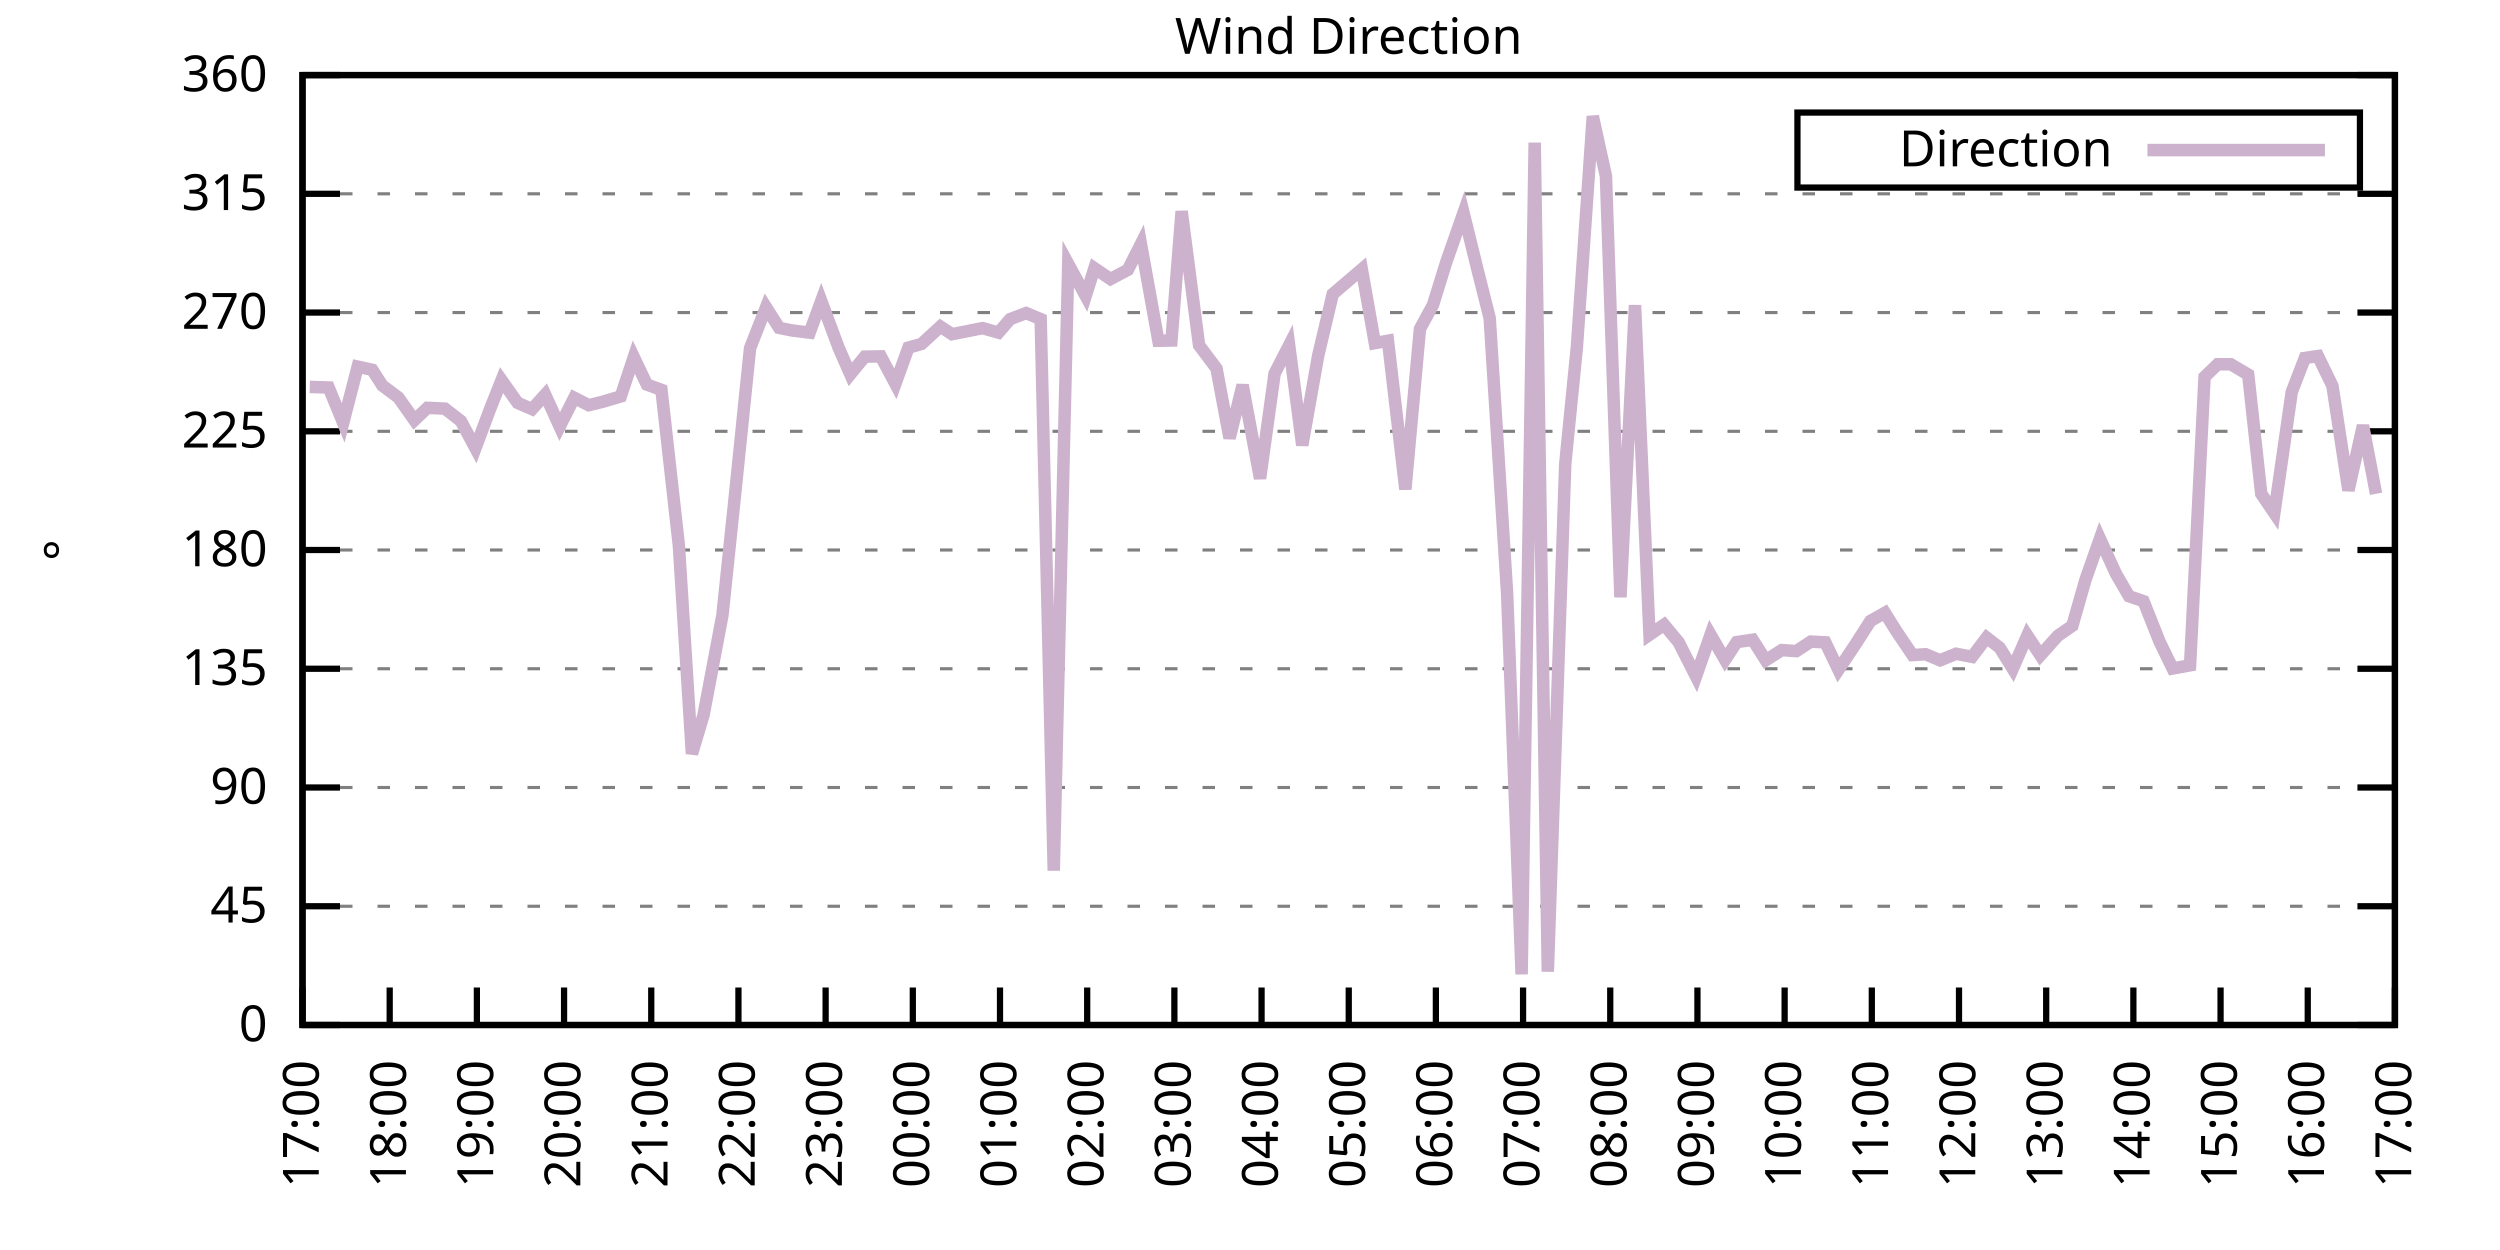
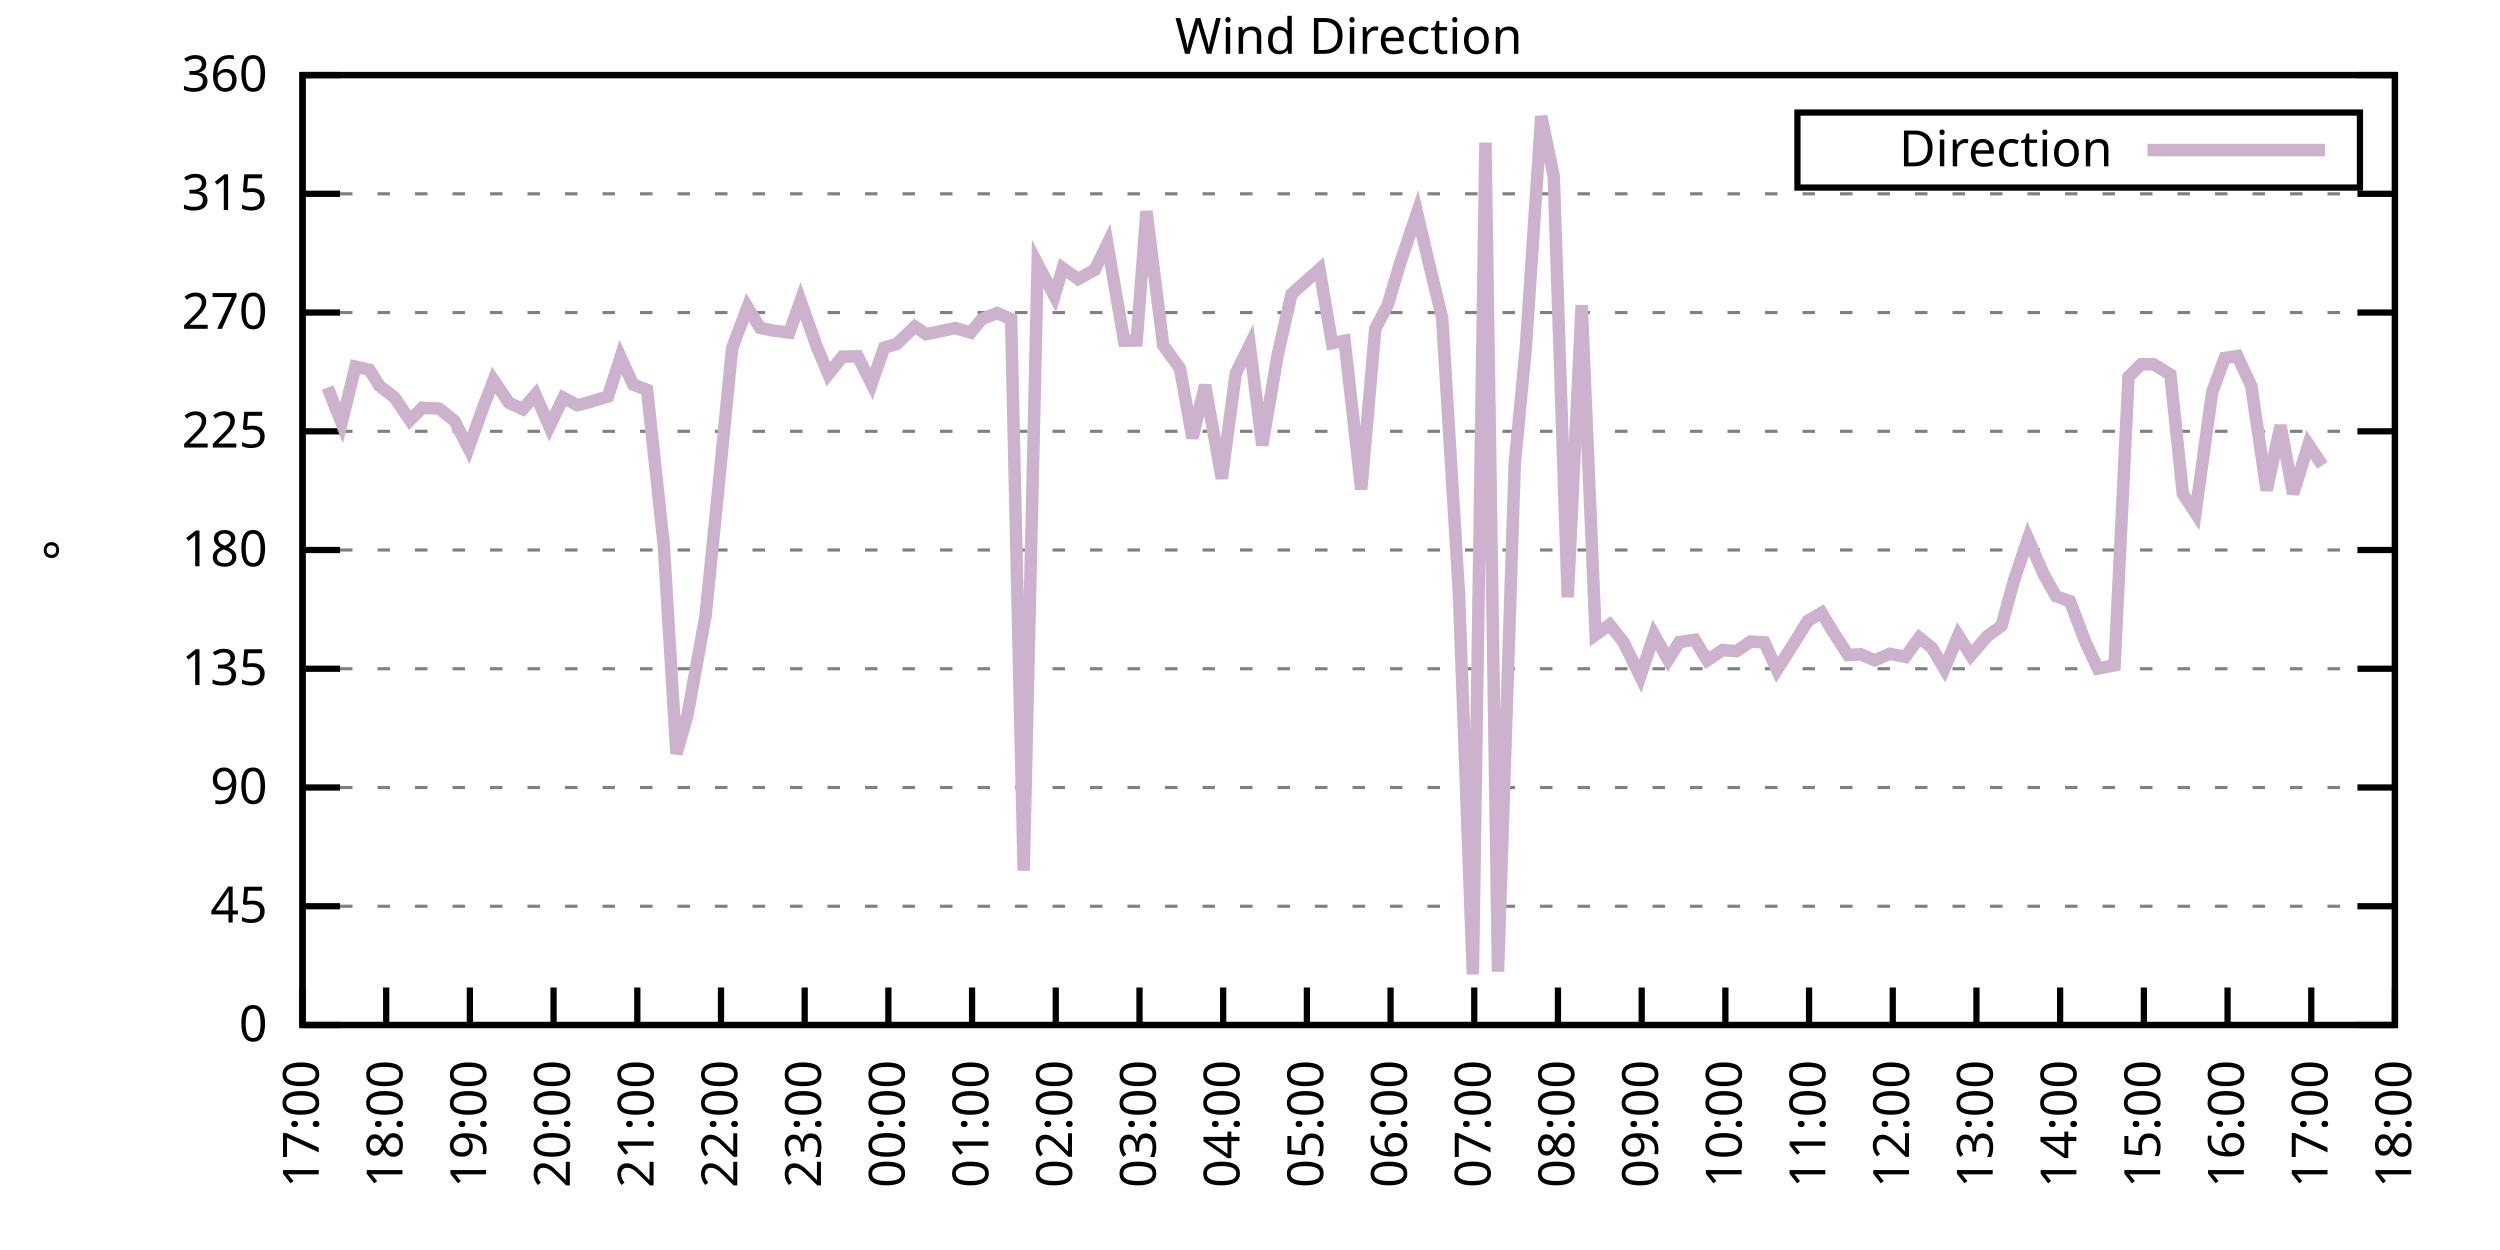
<svg xmlns="http://www.w3.org/2000/svg" xmlns:xlink="http://www.w3.org/1999/xlink" width="400" height="200" viewBox="0 0 400 200">
  <g id="gnuplot_canvas">
    <rect x="0" y="0" width="400" height="200" fill="none" />
    <defs>
      <circle id="gpDot" r="0.5" stroke-width="0.5" stroke="currentColor" />
      <path id="gpPt0" stroke-width="0.333" stroke="currentColor" d="M-1,0 h2 M0,-1 v2" />
      <path id="gpPt1" stroke-width="0.333" stroke="currentColor" d="M-1,-1 L1,1 M1,-1 L-1,1" />
      <path id="gpPt2" stroke-width="0.333" stroke="currentColor" d="M-1,0 L1,0 M0,-1 L0,1 M-1,-1 L1,1 M-1,1 L1,-1" />
      <rect id="gpPt3" stroke-width="0.333" stroke="currentColor" x="-1" y="-1" width="2" height="2" />
      <rect id="gpPt4" stroke-width="0.333" stroke="currentColor" fill="currentColor" x="-1" y="-1" width="2" height="2" />
      <circle id="gpPt5" stroke-width="0.333" stroke="currentColor" cx="0" cy="0" r="1" />
      <use xlink:href="#gpPt5" id="gpPt6" fill="currentColor" stroke="none" />
      <path id="gpPt7" stroke-width="0.333" stroke="currentColor" d="M0,-1.33 L-1.33,0.67 L1.33,0.67 z" />
      <use xlink:href="#gpPt7" id="gpPt8" fill="currentColor" stroke="none" />
      <use xlink:href="#gpPt7" id="gpPt9" stroke="currentColor" transform="rotate(180)" />
      <use xlink:href="#gpPt9" id="gpPt10" fill="currentColor" stroke="none" />
      <use xlink:href="#gpPt3" id="gpPt11" stroke="currentColor" transform="rotate(45)" />
      <use xlink:href="#gpPt11" id="gpPt12" fill="currentColor" stroke="none" />
      <path id="gpPt13" stroke-width="0.333" stroke="currentColor" d="M0,1.330 L1.265,0.411 L0.782,-1.067 L-0.782,-1.076 L-1.265,0.411 z" />
      <use xlink:href="#gpPt13" id="gpPt14" fill="currentColor" stroke="none" />
      <filter id="textbox" filterUnits="objectBoundingBox" x="0" y="0" height="1" width="1">
        <feFlood flood-color="white" flood-opacity="1" result="bgnd" />
        <feComposite in="SourceGraphic" in2="bgnd" operator="atop" />
      </filter>
      <filter id="greybox" filterUnits="objectBoundingBox" x="0" y="0" height="1" width="1">
        <feFlood flood-color="lightgrey" flood-opacity="1" result="grey" />
        <feComposite in="SourceGraphic" in2="grey" operator="atop" />
      </filter>
    </defs>
    <g fill="none" color="white" stroke="currentColor" stroke-width="1.00" stroke-linecap="butt" stroke-linejoin="miter">
</g>
    <g fill="none" color="black" stroke="currentColor" stroke-width="1.00" stroke-linecap="butt" stroke-linejoin="miter">
      <g stroke="none" shape-rendering="crispEdges">
        <polygon fill="rgb(255, 255, 255)" points="48.40,164.00 383.18,164.00 383.18,12.02 48.40,12.02 " />
      </g>
    </g>
    <g fill="none" color="black" stroke="currentColor" stroke-width="1.00" stroke-linecap="butt" stroke-linejoin="miter">
</g>
    <g fill="none" color="black" stroke="black" stroke-width="0.50" stroke-linecap="butt" stroke-linejoin="miter">
</g>
    <g fill="none" color="gray" stroke="currentColor" stroke-width="0.50" stroke-linecap="butt" stroke-linejoin="miter">
      <path stroke="gray" stroke-dasharray="2,4" class="gridline" d="M48.40,164.00 L383.19,164.00  " />
    </g>
    <g fill="none" color="gray" stroke="gray" stroke-width="1.00" stroke-linecap="butt" stroke-linejoin="miter">
</g>
    <g fill="none" color="black" stroke="currentColor" stroke-width="1.00" stroke-linecap="butt" stroke-linejoin="miter">
      <path stroke="black" d="M48.40,164.00 L54.40,164.00 M383.19,164.00 L377.19,164.00  " />
      <g transform="translate(42.80,166.60)" stroke="none" fill="black" font-family="Sans" font-size="8.00" text-anchor="end">
        <text>
          <tspan font-family="Sans"> 0</tspan>
        </text>
      </g>
    </g>
    <g fill="none" color="black" stroke="currentColor" stroke-width="1.00" stroke-linecap="butt" stroke-linejoin="miter">
</g>
    <g fill="none" color="black" stroke="black" stroke-width="0.50" stroke-linecap="butt" stroke-linejoin="miter">
</g>
    <g fill="none" color="gray" stroke="currentColor" stroke-width="0.50" stroke-linecap="butt" stroke-linejoin="miter">
      <path stroke="gray" stroke-dasharray="2,4" class="gridline" d="M48.40,145.00 L383.19,145.00  " />
    </g>
    <g fill="none" color="gray" stroke="gray" stroke-width="1.00" stroke-linecap="butt" stroke-linejoin="miter">
</g>
    <g fill="none" color="black" stroke="currentColor" stroke-width="1.00" stroke-linecap="butt" stroke-linejoin="miter">
      <path stroke="black" d="M48.40,145.00 L54.40,145.00 M383.19,145.00 L377.19,145.00  " />
      <g transform="translate(42.80,147.60)" stroke="none" fill="black" font-family="Sans" font-size="8.00" text-anchor="end">
        <text>
          <tspan font-family="Sans"> 45</tspan>
        </text>
      </g>
    </g>
    <g fill="none" color="black" stroke="currentColor" stroke-width="1.00" stroke-linecap="butt" stroke-linejoin="miter">
</g>
    <g fill="none" color="black" stroke="black" stroke-width="0.50" stroke-linecap="butt" stroke-linejoin="miter">
</g>
    <g fill="none" color="gray" stroke="currentColor" stroke-width="0.50" stroke-linecap="butt" stroke-linejoin="miter">
      <path stroke="gray" stroke-dasharray="2,4" class="gridline" d="M48.40,126.00 L383.19,126.00  " />
    </g>
    <g fill="none" color="gray" stroke="gray" stroke-width="1.00" stroke-linecap="butt" stroke-linejoin="miter">
</g>
    <g fill="none" color="black" stroke="currentColor" stroke-width="1.00" stroke-linecap="butt" stroke-linejoin="miter">
      <path stroke="black" d="M48.40,126.00 L54.40,126.00 M383.19,126.00 L377.19,126.00  " />
      <g transform="translate(42.80,128.60)" stroke="none" fill="black" font-family="Sans" font-size="8.00" text-anchor="end">
        <text>
          <tspan font-family="Sans"> 90</tspan>
        </text>
      </g>
    </g>
    <g fill="none" color="black" stroke="currentColor" stroke-width="1.00" stroke-linecap="butt" stroke-linejoin="miter">
</g>
    <g fill="none" color="black" stroke="black" stroke-width="0.50" stroke-linecap="butt" stroke-linejoin="miter">
</g>
    <g fill="none" color="gray" stroke="currentColor" stroke-width="0.50" stroke-linecap="butt" stroke-linejoin="miter">
      <path stroke="gray" stroke-dasharray="2,4" class="gridline" d="M48.40,107.00 L383.19,107.00  " />
    </g>
    <g fill="none" color="gray" stroke="gray" stroke-width="1.00" stroke-linecap="butt" stroke-linejoin="miter">
</g>
    <g fill="none" color="black" stroke="currentColor" stroke-width="1.00" stroke-linecap="butt" stroke-linejoin="miter">
      <path stroke="black" d="M48.40,107.00 L54.40,107.00 M383.19,107.00 L377.19,107.00  " />
      <g transform="translate(42.80,109.60)" stroke="none" fill="black" font-family="Sans" font-size="8.00" text-anchor="end">
        <text>
          <tspan font-family="Sans"> 135</tspan>
        </text>
      </g>
    </g>
    <g fill="none" color="black" stroke="currentColor" stroke-width="1.00" stroke-linecap="butt" stroke-linejoin="miter">
</g>
    <g fill="none" color="black" stroke="black" stroke-width="0.50" stroke-linecap="butt" stroke-linejoin="miter">
</g>
    <g fill="none" color="gray" stroke="currentColor" stroke-width="0.50" stroke-linecap="butt" stroke-linejoin="miter">
      <path stroke="gray" stroke-dasharray="2,4" class="gridline" d="M48.40,88.00 L383.19,88.00  " />
    </g>
    <g fill="none" color="gray" stroke="gray" stroke-width="1.00" stroke-linecap="butt" stroke-linejoin="miter">
</g>
    <g fill="none" color="black" stroke="currentColor" stroke-width="1.00" stroke-linecap="butt" stroke-linejoin="miter">
      <path stroke="black" d="M48.40,88.00 L54.40,88.00 M383.19,88.00 L377.19,88.00  " />
      <g transform="translate(42.80,90.60)" stroke="none" fill="black" font-family="Sans" font-size="8.00" text-anchor="end">
        <text>
          <tspan font-family="Sans"> 180</tspan>
        </text>
      </g>
    </g>
    <g fill="none" color="black" stroke="currentColor" stroke-width="1.00" stroke-linecap="butt" stroke-linejoin="miter">
</g>
    <g fill="none" color="black" stroke="black" stroke-width="0.50" stroke-linecap="butt" stroke-linejoin="miter">
</g>
    <g fill="none" color="gray" stroke="currentColor" stroke-width="0.50" stroke-linecap="butt" stroke-linejoin="miter">
      <path stroke="gray" stroke-dasharray="2,4" class="gridline" d="M48.40,69.01 L383.19,69.01  " />
    </g>
    <g fill="none" color="gray" stroke="gray" stroke-width="1.00" stroke-linecap="butt" stroke-linejoin="miter">
</g>
    <g fill="none" color="black" stroke="currentColor" stroke-width="1.00" stroke-linecap="butt" stroke-linejoin="miter">
      <path stroke="black" d="M48.40,69.01 L54.40,69.01 M383.19,69.01 L377.19,69.01  " />
      <g transform="translate(42.80,71.61)" stroke="none" fill="black" font-family="Sans" font-size="8.00" text-anchor="end">
        <text>
          <tspan font-family="Sans"> 225</tspan>
        </text>
      </g>
    </g>
    <g fill="none" color="black" stroke="currentColor" stroke-width="1.00" stroke-linecap="butt" stroke-linejoin="miter">
</g>
    <g fill="none" color="black" stroke="black" stroke-width="0.50" stroke-linecap="butt" stroke-linejoin="miter">
</g>
    <g fill="none" color="gray" stroke="currentColor" stroke-width="0.50" stroke-linecap="butt" stroke-linejoin="miter">
      <path stroke="gray" stroke-dasharray="2,4" class="gridline" d="M48.40,50.01 L383.19,50.01  " />
    </g>
    <g fill="none" color="gray" stroke="gray" stroke-width="1.00" stroke-linecap="butt" stroke-linejoin="miter">
</g>
    <g fill="none" color="black" stroke="currentColor" stroke-width="1.00" stroke-linecap="butt" stroke-linejoin="miter">
      <path stroke="black" d="M48.40,50.01 L54.40,50.01 M383.19,50.01 L377.19,50.01  " />
      <g transform="translate(42.80,52.61)" stroke="none" fill="black" font-family="Sans" font-size="8.00" text-anchor="end">
        <text>
          <tspan font-family="Sans"> 270</tspan>
        </text>
      </g>
    </g>
    <g fill="none" color="black" stroke="currentColor" stroke-width="1.00" stroke-linecap="butt" stroke-linejoin="miter">
</g>
    <g fill="none" color="black" stroke="black" stroke-width="0.50" stroke-linecap="butt" stroke-linejoin="miter">
</g>
    <g fill="none" color="gray" stroke="currentColor" stroke-width="0.50" stroke-linecap="butt" stroke-linejoin="miter">
      <path stroke="gray" stroke-dasharray="2,4" class="gridline" d="M48.40,31.01 L383.19,31.01  " />
    </g>
    <g fill="none" color="gray" stroke="gray" stroke-width="1.00" stroke-linecap="butt" stroke-linejoin="miter">
</g>
    <g fill="none" color="black" stroke="currentColor" stroke-width="1.00" stroke-linecap="butt" stroke-linejoin="miter">
      <path stroke="black" d="M48.40,31.01 L54.40,31.01 M383.19,31.01 L377.19,31.01  " />
      <g transform="translate(42.80,33.61)" stroke="none" fill="black" font-family="Sans" font-size="8.00" text-anchor="end">
        <text>
          <tspan font-family="Sans"> 315</tspan>
        </text>
      </g>
    </g>
    <g fill="none" color="black" stroke="currentColor" stroke-width="1.00" stroke-linecap="butt" stroke-linejoin="miter">
</g>
    <g fill="none" color="black" stroke="black" stroke-width="0.50" stroke-linecap="butt" stroke-linejoin="miter">
</g>
    <g fill="none" color="gray" stroke="currentColor" stroke-width="0.50" stroke-linecap="butt" stroke-linejoin="miter">
      <path stroke="gray" stroke-dasharray="2,4" class="gridline" d="M48.40,12.01 L383.19,12.01  " />
    </g>
    <g fill="none" color="gray" stroke="gray" stroke-width="1.00" stroke-linecap="butt" stroke-linejoin="miter">
</g>
    <g fill="none" color="black" stroke="currentColor" stroke-width="1.00" stroke-linecap="butt" stroke-linejoin="miter">
      <path stroke="black" d="M48.40,12.01 L54.40,12.01 M383.19,12.01 L377.19,12.01  " />
      <g transform="translate(42.80,14.61)" stroke="none" fill="black" font-family="Sans" font-size="8.00" text-anchor="end">
        <text>
          <tspan font-family="Sans"> 360</tspan>
        </text>
      </g>
    </g>
    <g fill="none" color="black" stroke="currentColor" stroke-width="1.00" stroke-linecap="butt" stroke-linejoin="miter">
      <path stroke="black" d="M48.40,164.00 L48.40,158.00  " />
      <g transform="translate(51.00,169.60) rotate(270.00)" stroke="none" fill="black" font-family="Sans" font-size="8.00" text-anchor="end">
        <text>
          <tspan font-family="Sans">17:00</tspan>
        </text>
      </g>
    </g>
    <g fill="none" color="black" stroke="currentColor" stroke-width="1.00" stroke-linecap="butt" stroke-linejoin="miter">
-       <path stroke="black" d="M62.35,164.00 L62.35,158.00  " />
-       <g transform="translate(64.95,169.60) rotate(270.00)" stroke="none" fill="black" font-family="Sans" font-size="8.00" text-anchor="end">
+       <path stroke="black" d="M61.79,164.00 L61.79,158.00  " />
+       <g transform="translate(64.39,169.60) rotate(270.00)" stroke="none" fill="black" font-family="Sans" font-size="8.00" text-anchor="end">
        <text>
          <tspan font-family="Sans">18:00</tspan>
        </text>
      </g>
    </g>
    <g fill="none" color="black" stroke="currentColor" stroke-width="1.00" stroke-linecap="butt" stroke-linejoin="miter">
-       <path stroke="black" d="M76.30,164.00 L76.30,158.00  " />
-       <g transform="translate(78.90,169.60) rotate(270.00)" stroke="none" fill="black" font-family="Sans" font-size="8.00" text-anchor="end">
+       <path stroke="black" d="M75.18,164.00 L75.18,158.00  " />
+       <g transform="translate(77.78,169.60) rotate(270.00)" stroke="none" fill="black" font-family="Sans" font-size="8.00" text-anchor="end">
        <text>
          <tspan font-family="Sans">19:00</tspan>
        </text>
      </g>
    </g>
    <g fill="none" color="black" stroke="currentColor" stroke-width="1.00" stroke-linecap="butt" stroke-linejoin="miter">
-       <path stroke="black" d="M90.25,164.00 L90.25,158.00  " />
-       <g transform="translate(92.85,169.60) rotate(270.00)" stroke="none" fill="black" font-family="Sans" font-size="8.00" text-anchor="end">
+       <path stroke="black" d="M88.57,164.00 L88.57,158.00  " />
+       <g transform="translate(91.17,169.60) rotate(270.00)" stroke="none" fill="black" font-family="Sans" font-size="8.00" text-anchor="end">
        <text>
          <tspan font-family="Sans">20:00</tspan>
        </text>
      </g>
    </g>
    <g fill="none" color="black" stroke="currentColor" stroke-width="1.00" stroke-linecap="butt" stroke-linejoin="miter">
-       <path stroke="black" d="M104.20,164.00 L104.20,158.00  " />
-       <g transform="translate(106.80,169.60) rotate(270.00)" stroke="none" fill="black" font-family="Sans" font-size="8.00" text-anchor="end">
+       <path stroke="black" d="M101.97,164.00 L101.97,158.00  " />
+       <g transform="translate(104.57,169.60) rotate(270.00)" stroke="none" fill="black" font-family="Sans" font-size="8.00" text-anchor="end">
        <text>
          <tspan font-family="Sans">21:00</tspan>
        </text>
      </g>
    </g>
    <g fill="none" color="black" stroke="currentColor" stroke-width="1.00" stroke-linecap="butt" stroke-linejoin="miter">
-       <path stroke="black" d="M118.15,164.00 L118.15,158.00  " />
-       <g transform="translate(120.75,169.60) rotate(270.00)" stroke="none" fill="black" font-family="Sans" font-size="8.00" text-anchor="end">
+       <path stroke="black" d="M115.36,164.00 L115.36,158.00  " />
+       <g transform="translate(117.96,169.60) rotate(270.00)" stroke="none" fill="black" font-family="Sans" font-size="8.00" text-anchor="end">
        <text>
          <tspan font-family="Sans">22:00</tspan>
        </text>
      </g>
    </g>
    <g fill="none" color="black" stroke="currentColor" stroke-width="1.00" stroke-linecap="butt" stroke-linejoin="miter">
-       <path stroke="black" d="M132.10,164.00 L132.10,158.00  " />
-       <g transform="translate(134.70,169.60) rotate(270.00)" stroke="none" fill="black" font-family="Sans" font-size="8.00" text-anchor="end">
+       <path stroke="black" d="M128.75,164.00 L128.75,158.00  " />
+       <g transform="translate(131.35,169.60) rotate(270.00)" stroke="none" fill="black" font-family="Sans" font-size="8.00" text-anchor="end">
        <text>
          <tspan font-family="Sans">23:00</tspan>
        </text>
      </g>
    </g>
    <g fill="none" color="black" stroke="currentColor" stroke-width="1.00" stroke-linecap="butt" stroke-linejoin="miter">
-       <path stroke="black" d="M146.05,164.00 L146.05,158.00  " />
-       <g transform="translate(148.65,169.60) rotate(270.00)" stroke="none" fill="black" font-family="Sans" font-size="8.00" text-anchor="end">
+       <path stroke="black" d="M142.14,164.00 L142.14,158.00  " />
+       <g transform="translate(144.74,169.60) rotate(270.00)" stroke="none" fill="black" font-family="Sans" font-size="8.00" text-anchor="end">
        <text>
          <tspan font-family="Sans">00:00</tspan>
        </text>
      </g>
    </g>
    <g fill="none" color="black" stroke="currentColor" stroke-width="1.00" stroke-linecap="butt" stroke-linejoin="miter">
-       <path stroke="black" d="M160.00,164.00 L160.00,158.00  " />
-       <g transform="translate(162.60,169.60) rotate(270.00)" stroke="none" fill="black" font-family="Sans" font-size="8.00" text-anchor="end">
+       <path stroke="black" d="M155.53,164.00 L155.53,158.00  " />
+       <g transform="translate(158.13,169.60) rotate(270.00)" stroke="none" fill="black" font-family="Sans" font-size="8.00" text-anchor="end">
        <text>
          <tspan font-family="Sans">01:00</tspan>
        </text>
      </g>
    </g>
    <g fill="none" color="black" stroke="currentColor" stroke-width="1.00" stroke-linecap="butt" stroke-linejoin="miter">
-       <path stroke="black" d="M173.95,164.00 L173.95,158.00  " />
-       <g transform="translate(176.55,169.60) rotate(270.00)" stroke="none" fill="black" font-family="Sans" font-size="8.00" text-anchor="end">
+       <path stroke="black" d="M168.92,164.00 L168.92,158.00  " />
+       <g transform="translate(171.52,169.60) rotate(270.00)" stroke="none" fill="black" font-family="Sans" font-size="8.00" text-anchor="end">
        <text>
          <tspan font-family="Sans">02:00</tspan>
        </text>
      </g>
    </g>
    <g fill="none" color="black" stroke="currentColor" stroke-width="1.00" stroke-linecap="butt" stroke-linejoin="miter">
-       <path stroke="black" d="M187.90,164.00 L187.90,158.00  " />
-       <g transform="translate(190.50,169.60) rotate(270.00)" stroke="none" fill="black" font-family="Sans" font-size="8.00" text-anchor="end">
+       <path stroke="black" d="M182.32,164.00 L182.32,158.00  " />
+       <g transform="translate(184.92,169.60) rotate(270.00)" stroke="none" fill="black" font-family="Sans" font-size="8.00" text-anchor="end">
        <text>
          <tspan font-family="Sans">03:00</tspan>
        </text>
      </g>
    </g>
    <g fill="none" color="black" stroke="currentColor" stroke-width="1.00" stroke-linecap="butt" stroke-linejoin="miter">
-       <path stroke="black" d="M201.85,164.00 L201.85,158.00  " />
-       <g transform="translate(204.45,169.60) rotate(270.00)" stroke="none" fill="black" font-family="Sans" font-size="8.00" text-anchor="end">
+       <path stroke="black" d="M195.71,164.00 L195.71,158.00  " />
+       <g transform="translate(198.31,169.60) rotate(270.00)" stroke="none" fill="black" font-family="Sans" font-size="8.00" text-anchor="end">
        <text>
          <tspan font-family="Sans">04:00</tspan>
        </text>
      </g>
    </g>
    <g fill="none" color="black" stroke="currentColor" stroke-width="1.00" stroke-linecap="butt" stroke-linejoin="miter">
-       <path stroke="black" d="M215.80,164.00 L215.80,158.00  " />
-       <g transform="translate(218.40,169.60) rotate(270.00)" stroke="none" fill="black" font-family="Sans" font-size="8.00" text-anchor="end">
+       <path stroke="black" d="M209.10,164.00 L209.10,158.00  " />
+       <g transform="translate(211.70,169.60) rotate(270.00)" stroke="none" fill="black" font-family="Sans" font-size="8.00" text-anchor="end">
        <text>
          <tspan font-family="Sans">05:00</tspan>
        </text>
      </g>
    </g>
    <g fill="none" color="black" stroke="currentColor" stroke-width="1.00" stroke-linecap="butt" stroke-linejoin="miter">
-       <path stroke="black" d="M229.74,164.00 L229.74,158.00  " />
-       <g transform="translate(232.34,169.60) rotate(270.00)" stroke="none" fill="black" font-family="Sans" font-size="8.00" text-anchor="end">
+       <path stroke="black" d="M222.49,164.00 L222.49,158.00  " />
+       <g transform="translate(225.09,169.60) rotate(270.00)" stroke="none" fill="black" font-family="Sans" font-size="8.00" text-anchor="end">
        <text>
          <tspan font-family="Sans">06:00</tspan>
        </text>
      </g>
    </g>
    <g fill="none" color="black" stroke="currentColor" stroke-width="1.00" stroke-linecap="butt" stroke-linejoin="miter">
-       <path stroke="black" d="M243.69,164.00 L243.69,158.00  " />
-       <g transform="translate(246.29,169.60) rotate(270.00)" stroke="none" fill="black" font-family="Sans" font-size="8.00" text-anchor="end">
+       <path stroke="black" d="M235.88,164.00 L235.88,158.00  " />
+       <g transform="translate(238.48,169.60) rotate(270.00)" stroke="none" fill="black" font-family="Sans" font-size="8.00" text-anchor="end">
        <text>
          <tspan font-family="Sans">07:00</tspan>
        </text>
      </g>
    </g>
    <g fill="none" color="black" stroke="currentColor" stroke-width="1.00" stroke-linecap="butt" stroke-linejoin="miter">
-       <path stroke="black" d="M257.64,164.00 L257.64,158.00  " />
-       <g transform="translate(260.24,169.60) rotate(270.00)" stroke="none" fill="black" font-family="Sans" font-size="8.00" text-anchor="end">
+       <path stroke="black" d="M249.27,164.00 L249.27,158.00  " />
+       <g transform="translate(251.87,169.60) rotate(270.00)" stroke="none" fill="black" font-family="Sans" font-size="8.00" text-anchor="end">
        <text>
          <tspan font-family="Sans">08:00</tspan>
        </text>
      </g>
    </g>
    <g fill="none" color="black" stroke="currentColor" stroke-width="1.00" stroke-linecap="butt" stroke-linejoin="miter">
-       <path stroke="black" d="M271.59,164.00 L271.59,158.00  " />
-       <g transform="translate(274.19,169.60) rotate(270.00)" stroke="none" fill="black" font-family="Sans" font-size="8.00" text-anchor="end">
+       <path stroke="black" d="M262.67,164.00 L262.67,158.00  " />
+       <g transform="translate(265.27,169.60) rotate(270.00)" stroke="none" fill="black" font-family="Sans" font-size="8.00" text-anchor="end">
        <text>
          <tspan font-family="Sans">09:00</tspan>
        </text>
      </g>
    </g>
    <g fill="none" color="black" stroke="currentColor" stroke-width="1.00" stroke-linecap="butt" stroke-linejoin="miter">
-       <path stroke="black" d="M285.54,164.00 L285.54,158.00  " />
-       <g transform="translate(288.14,169.60) rotate(270.00)" stroke="none" fill="black" font-family="Sans" font-size="8.00" text-anchor="end">
+       <path stroke="black" d="M276.06,164.00 L276.06,158.00  " />
+       <g transform="translate(278.66,169.60) rotate(270.00)" stroke="none" fill="black" font-family="Sans" font-size="8.00" text-anchor="end">
        <text>
          <tspan font-family="Sans">10:00</tspan>
        </text>
      </g>
    </g>
    <g fill="none" color="black" stroke="currentColor" stroke-width="1.00" stroke-linecap="butt" stroke-linejoin="miter">
-       <path stroke="black" d="M299.49,164.00 L299.49,158.00  " />
-       <g transform="translate(302.09,169.60) rotate(270.00)" stroke="none" fill="black" font-family="Sans" font-size="8.00" text-anchor="end">
+       <path stroke="black" d="M289.45,164.00 L289.45,158.00  " />
+       <g transform="translate(292.05,169.60) rotate(270.00)" stroke="none" fill="black" font-family="Sans" font-size="8.00" text-anchor="end">
        <text>
          <tspan font-family="Sans">11:00</tspan>
        </text>
      </g>
    </g>
    <g fill="none" color="black" stroke="currentColor" stroke-width="1.00" stroke-linecap="butt" stroke-linejoin="miter">
-       <path stroke="black" d="M313.44,164.00 L313.44,158.00  " />
-       <g transform="translate(316.04,169.60) rotate(270.00)" stroke="none" fill="black" font-family="Sans" font-size="8.00" text-anchor="end">
+       <path stroke="black" d="M302.84,164.00 L302.84,158.00  " />
+       <g transform="translate(305.44,169.60) rotate(270.00)" stroke="none" fill="black" font-family="Sans" font-size="8.00" text-anchor="end">
        <text>
          <tspan font-family="Sans">12:00</tspan>
        </text>
      </g>
    </g>
    <g fill="none" color="black" stroke="currentColor" stroke-width="1.00" stroke-linecap="butt" stroke-linejoin="miter">
-       <path stroke="black" d="M327.39,164.00 L327.39,158.00  " />
-       <g transform="translate(329.99,169.60) rotate(270.00)" stroke="none" fill="black" font-family="Sans" font-size="8.00" text-anchor="end">
+       <path stroke="black" d="M316.23,164.00 L316.23,158.00  " />
+       <g transform="translate(318.83,169.60) rotate(270.00)" stroke="none" fill="black" font-family="Sans" font-size="8.00" text-anchor="end">
        <text>
          <tspan font-family="Sans">13:00</tspan>
        </text>
      </g>
    </g>
    <g fill="none" color="black" stroke="currentColor" stroke-width="1.00" stroke-linecap="butt" stroke-linejoin="miter">
-       <path stroke="black" d="M341.34,164.00 L341.34,158.00  " />
-       <g transform="translate(343.94,169.60) rotate(270.00)" stroke="none" fill="black" font-family="Sans" font-size="8.00" text-anchor="end">
+       <path stroke="black" d="M329.62,164.00 L329.62,158.00  " />
+       <g transform="translate(332.22,169.60) rotate(270.00)" stroke="none" fill="black" font-family="Sans" font-size="8.00" text-anchor="end">
        <text>
          <tspan font-family="Sans">14:00</tspan>
        </text>
      </g>
    </g>
    <g fill="none" color="black" stroke="currentColor" stroke-width="1.00" stroke-linecap="butt" stroke-linejoin="miter">
-       <path stroke="black" d="M355.29,164.00 L355.29,158.00  " />
-       <g transform="translate(357.89,169.60) rotate(270.00)" stroke="none" fill="black" font-family="Sans" font-size="8.00" text-anchor="end">
+       <path stroke="black" d="M343.02,164.00 L343.02,158.00  " />
+       <g transform="translate(345.62,169.60) rotate(270.00)" stroke="none" fill="black" font-family="Sans" font-size="8.00" text-anchor="end">
        <text>
          <tspan font-family="Sans">15:00</tspan>
        </text>
      </g>
    </g>
    <g fill="none" color="black" stroke="currentColor" stroke-width="1.00" stroke-linecap="butt" stroke-linejoin="miter">
-       <path stroke="black" d="M369.24,164.00 L369.24,158.00  " />
-       <g transform="translate(371.84,169.60) rotate(270.00)" stroke="none" fill="black" font-family="Sans" font-size="8.00" text-anchor="end">
+       <path stroke="black" d="M356.41,164.00 L356.41,158.00  " />
+       <g transform="translate(359.01,169.60) rotate(270.00)" stroke="none" fill="black" font-family="Sans" font-size="8.00" text-anchor="end">
        <text>
          <tspan font-family="Sans">16:00</tspan>
+         </text>
+       </g>
+     </g>
+     <g fill="none" color="black" stroke="currentColor" stroke-width="1.00" stroke-linecap="butt" stroke-linejoin="miter">
+       <path stroke="black" d="M369.80,164.00 L369.80,158.00  " />
+       <g transform="translate(372.40,169.60) rotate(270.00)" stroke="none" fill="black" font-family="Sans" font-size="8.00" text-anchor="end">
+         <text>
+           <tspan font-family="Sans">17:00</tspan>
        </text>
      </g>
    </g>
    <g fill="none" color="black" stroke="currentColor" stroke-width="1.00" stroke-linecap="butt" stroke-linejoin="miter">
      <path stroke="black" d="M383.19,164.00 L383.19,158.00  " />
      <g transform="translate(385.79,169.60) rotate(270.00)" stroke="none" fill="black" font-family="Sans" font-size="8.00" text-anchor="end">
        <text>
-           <tspan font-family="Sans">17:00</tspan>
+           <tspan font-family="Sans">18:00</tspan>
        </text>
      </g>
    </g>
    <g fill="none" color="black" stroke="currentColor" stroke-width="1.00" stroke-linecap="butt" stroke-linejoin="miter">
</g>
    <g fill="none" color="black" stroke="currentColor" stroke-width="1.00" stroke-linecap="butt" stroke-linejoin="miter">
      <path stroke="black" d="M48.40,12.01 L48.40,164.00 L383.19,164.00 L383.19,12.01 L48.40,12.01 Z  " />
    </g>
    <g fill="none" color="black" stroke="currentColor" stroke-width="1.00" stroke-linecap="butt" stroke-linejoin="miter">
</g>
    <g fill="none" color="black" stroke="currentColor" stroke-width="1.00" stroke-linecap="butt" stroke-linejoin="miter">
      <path stroke="black" d="M287.59,30.01 L287.59,18.01 L377.59,18.01 L377.59,30.01 L287.59,30.01 Z  " />
    </g>
    <g id="Wind_direction_plot_1">
      <g fill="none" color="white" stroke="black" stroke-width="2.00" stroke-linecap="butt" stroke-linejoin="miter">
</g>
      <g fill="none" color="black" stroke="currentColor" stroke-width="2.00" stroke-linecap="butt" stroke-linejoin="miter">
        <g transform="translate(337.99,26.61)" stroke="none" fill="black" font-family="Sans" font-size="8.00" text-anchor="end">
          <text>
            <tspan font-family="Sans">Direction</tspan>
          </text>
        </g>
      </g>
      <g fill="none" color="black" stroke="currentColor" stroke-width="2.00" stroke-linecap="butt" stroke-linejoin="miter">
-         <path stroke="rgb(204, 178, 204)" d="M343.59,24.01 L371.99,24.01 M49.56,61.91 L52.58,62.00 L54.91,67.66 L57.23,58.66 L59.56,59.17 L61.19,61.70   L63.74,63.60 L66.30,67.23 L68.39,65.25 L71.18,65.38 L73.74,67.36 L76.07,71.71 L78.39,65.50 L80.25,60.82   L82.81,64.45 L85.13,65.46 L87.23,63.14 L89.55,68.25 L91.88,63.64 L94.20,64.83 L96.29,64.32 L99.32,63.43   L101.41,57.14 L103.50,61.53 L105.83,62.38 L108.62,87.29 L110.71,120.60 L112.57,114.39 L115.59,98.43 L117.68,78.42   L120.01,55.71 L122.57,49.16 L124.66,52.46 L126.75,52.88 L129.54,53.22 L131.40,48.15 L134.19,55.66 L136.05,59.89   L138.37,57.06 L140.93,57.02 L143.26,61.41 L145.35,55.62 L147.44,55.03 L150.46,52.25 L152.32,53.47 L157.21,52.50   L159.76,53.22 L161.62,51.06 L164.18,50.09 L166.51,51.06 L168.60,139.30 L170.92,42.24 L173.71,47.35 L175.11,42.91   L177.67,44.65 L180.46,43.17 L182.55,39.03 L185.34,54.52 L187.43,54.48 L189.06,33.80 L191.85,55.24 L194.64,58.96   L196.73,70.10 L198.82,61.62 L201.61,76.56 L203.94,59.76 L206.26,55.24 L208.36,71.24 L210.91,56.89 L213.24,47.05   L217.89,43.08 L219.98,54.90 L222.07,54.52 L224.86,78.29 L227.19,52.63 L229.28,48.78 L231.37,42.03 L234.16,34.05   L236.49,43.51 L238.35,50.89 L241.14,94.97 L243.46,155.89 L245.55,22.82 L247.65,155.47 L250.44,74.20 L252.30,55.54   L254.85,18.60 L256.95,28.18 L259.27,95.56 L261.60,48.83 L263.92,101.56 L266.25,99.95 L268.57,102.74 L271.36,108.23   L273.69,101.56 L276.01,105.57 L277.87,102.74 L280.43,102.36 L282.52,105.65 L285.08,104.01 L287.40,104.18 L289.73,102.66   L292.05,102.78 L294.15,107.17 L296.94,102.99 L299.26,99.36 L301.58,98.05 L303.44,101.01 L306.00,104.81 L308.09,104.68   L310.42,105.65 L312.98,104.60 L315.53,105.10 L317.86,102.02 L319.95,103.63 L322.04,107.00 L324.37,101.68 L326.46,104.85   L329.25,101.73 L331.58,100.12 L333.67,92.78 L335.99,86.19 L338.55,91.80 L340.64,95.39 L342.97,96.20 L345.53,102.66   L347.62,106.96 L350.41,106.45 L352.73,60.31 L354.83,58.28 L356.92,58.28 L359.71,59.93 L361.80,79.01 L363.89,82.09   L366.68,62.72 L368.78,57.27 L370.87,56.97 L373.19,61.74 L375.75,78.46 L378.08,68.08 L380.17,79.01  " />
+         <path stroke="rgb(204, 178, 204)" d="M343.59,24.01 L371.99,24.01 M52.42,62.00 L54.65,67.66 L56.88,58.66 L59.11,59.17 L60.68,61.70 L63.13,63.60   L65.59,67.23 L67.59,65.25 L70.27,65.38 L72.73,67.36 L74.96,71.71 L77.19,65.50 L78.98,60.82 L81.43,64.45   L83.66,65.46 L85.67,63.14 L87.91,68.25 L90.14,63.64 L92.37,64.83 L94.38,64.32 L97.28,63.43 L99.29,57.14   L101.30,61.53 L103.53,62.38 L106.21,87.29 L108.22,120.60 L110.00,114.39 L112.90,98.43 L114.91,78.42 L117.14,55.71   L119.60,49.16 L121.61,52.46 L123.62,52.88 L126.29,53.22 L128.08,48.15 L130.76,55.66 L132.54,59.89 L134.78,57.06   L137.23,57.02 L139.46,61.41 L141.47,55.62 L143.48,55.03 L146.38,52.25 L148.17,53.47 L152.85,52.50 L155.31,53.22   L157.10,51.06 L159.55,50.09 L161.78,51.06 L163.79,139.30 L166.02,42.24 L168.70,47.35 L170.04,42.91 L172.50,44.65   L175.17,43.17 L177.18,39.03 L179.86,54.52 L181.87,54.48 L183.43,33.80 L186.11,55.24 L188.79,58.96 L190.80,70.10   L192.81,61.62 L195.48,76.56 L197.72,59.76 L199.95,55.24 L201.96,71.24 L204.41,56.89 L206.64,47.05 L211.11,43.08   L213.12,54.90 L215.13,54.52 L217.80,78.29 L220.04,52.63 L222.04,48.78 L224.05,42.03 L226.73,34.05 L228.96,43.51   L230.75,50.89 L233.43,94.97 L235.66,155.89 L237.67,22.82 L239.68,155.47 L242.36,74.20 L244.14,55.54 L246.60,18.60   L248.60,28.18 L250.84,95.56 L253.07,48.83 L255.30,101.56 L257.53,99.95 L259.76,102.74 L262.44,108.23 L264.67,101.56   L266.91,105.57 L268.69,102.74 L271.15,102.36 L273.16,105.65 L275.61,104.01 L277.84,104.18 L280.07,102.66 L282.31,102.78   L284.32,107.17 L286.99,102.99 L289.23,99.36 L291.46,98.05 L293.24,101.01 L295.70,104.81 L297.71,104.68 L299.94,105.65   L302.39,104.60 L304.85,105.10 L307.08,102.02 L309.09,103.63 L311.10,107.00 L313.33,101.68 L315.34,104.85 L318.02,101.73   L320.25,100.12 L322.26,92.78 L324.49,86.19 L326.95,91.80 L328.95,95.39 L331.19,96.20 L333.64,102.66 L335.65,106.96   L338.33,106.45 L340.56,60.31 L342.57,58.28 L344.58,58.28 L347.26,59.93 L349.26,79.01 L351.27,82.09 L353.95,62.72   L355.96,57.27 L357.97,56.97 L360.20,61.74 L362.66,78.46 L364.89,68.08 L366.90,79.01 L369.35,71.12 L371.58,74.45    " />
      </g>
    </g>
    <g fill="none" color="black" stroke="currentColor" stroke-width="2.00" stroke-linecap="butt" stroke-linejoin="miter">
</g>
    <g fill="none" color="black" stroke="black" stroke-width="1.00" stroke-linecap="butt" stroke-linejoin="miter">
</g>
    <g fill="none" color="black" stroke="currentColor" stroke-width="1.00" stroke-linecap="butt" stroke-linejoin="miter">
      <path stroke="black" d="M48.40,12.01 L48.40,164.00 L383.19,164.00 L383.19,12.01 L48.40,12.01 Z  " />
      <g transform="translate(12.80,88.01) rotate(270.00)" stroke="none" fill="black" font-family="Sans" font-size="8.00" text-anchor="middle">
        <text>
          <tspan font-family="Sans">°</tspan>
        </text>
      </g>
    </g>
    <g fill="none" color="black" stroke="currentColor" stroke-width="1.00" stroke-linecap="butt" stroke-linejoin="miter">
</g>
    <g fill="none" color="black" stroke="currentColor" stroke-width="1.00" stroke-linecap="butt" stroke-linejoin="miter">
      <g transform="translate(215.79,8.61)" stroke="none" fill="black" font-family="Sans" font-size="8.00" text-anchor="middle">
        <text>
          <tspan font-family="Sans">Wind Direction</tspan>
        </text>
      </g>
    </g>
    <g fill="none" color="black" stroke="currentColor" stroke-width="1.00" stroke-linecap="butt" stroke-linejoin="miter">
</g>
  </g>
</svg>
